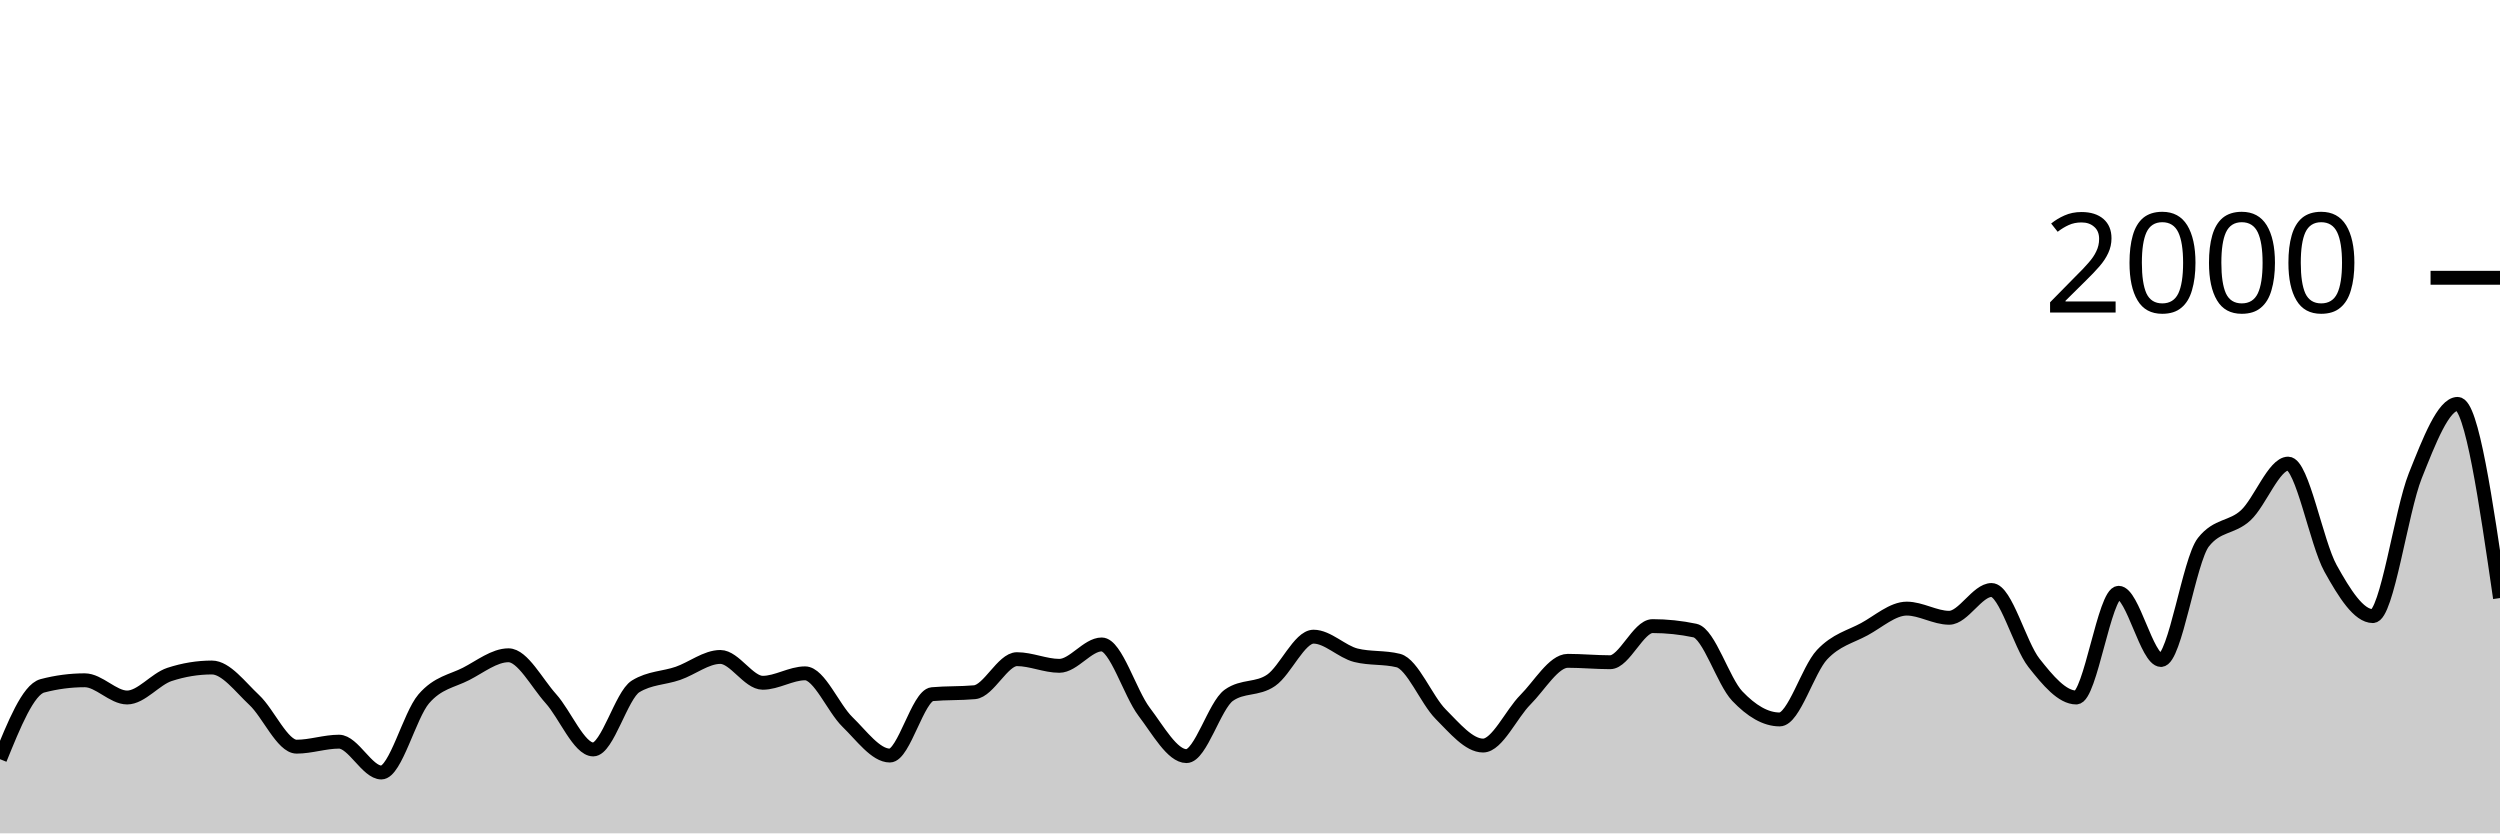
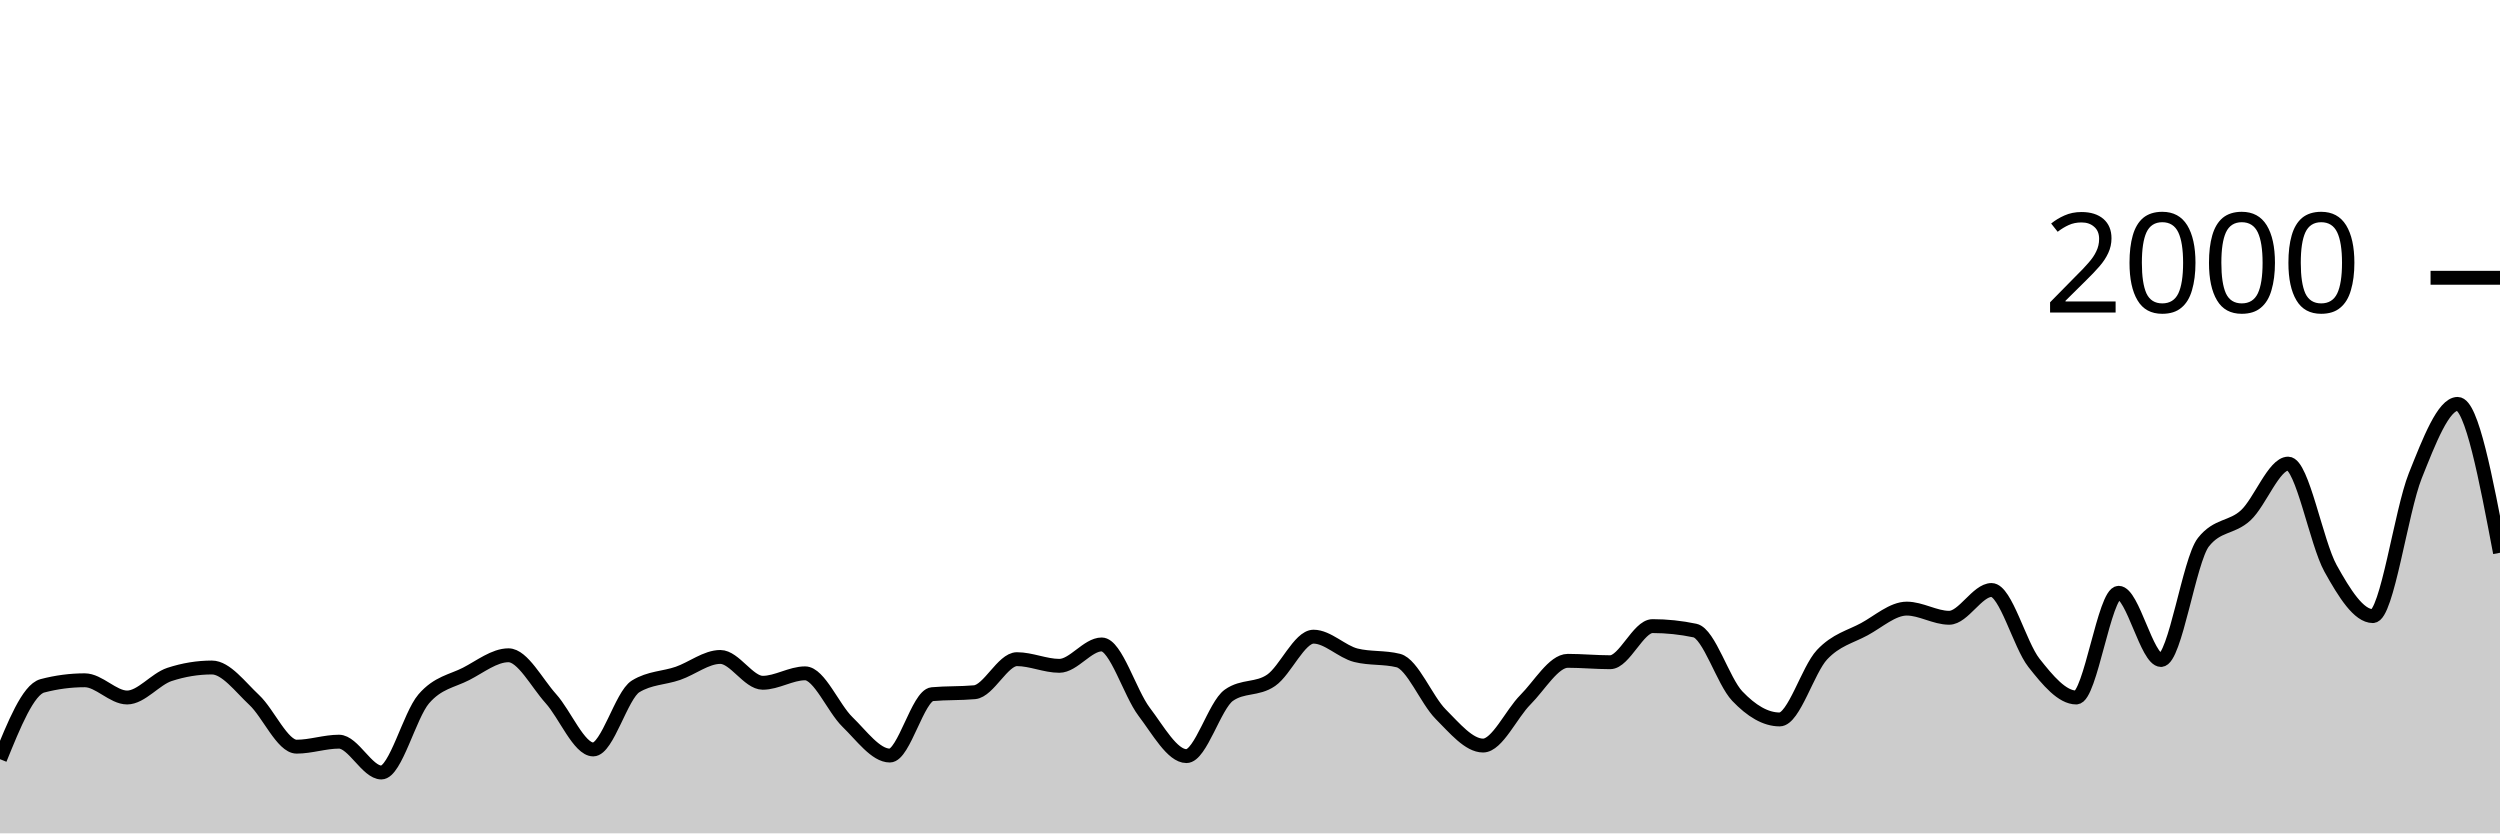
<svg xmlns="http://www.w3.org/2000/svg" viewBox="0 0 180 60">
  <g transform="translate(0,20)">
-     <path class="area" fill="rgba(0, 0, 0, 0.2)" d="M0,34.66C1.017,32.153,2.034,29.647,3.051,29.38C4.068,29.113,5.085,28.98,6.102,28.98C7.119,28.98,8.136,30.22,9.153,30.22C10.169,30.22,11.186,28.893,12.203,28.56C13.22,28.227,14.237,28.06,15.254,28.06C16.271,28.06,17.288,29.45,18.305,30.4C19.322,31.35,20.339,33.76,21.356,33.76C22.373,33.76,23.39,33.4,24.407,33.4C25.424,33.4,26.441,35.62,27.458,35.62C28.475,35.62,29.492,31.503,30.508,30.32C31.525,29.137,32.542,29.043,33.559,28.52C34.576,27.997,35.593,27.18,36.61,27.18C37.627,27.18,38.644,29.17,39.661,30.3C40.678,31.43,41.695,33.96,42.712,33.96C43.729,33.96,44.746,30.047,45.763,29.42C46.78,28.793,47.797,28.833,48.814,28.48C49.831,28.127,50.847,27.3,51.864,27.3C52.881,27.3,53.898,29.16,54.915,29.16C55.932,29.16,56.949,28.48,57.966,28.48C58.983,28.48,60,30.993,61.017,31.98C62.034,32.967,63.051,34.4,64.068,34.4C65.085,34.4,66.102,30.073,67.119,29.98C68.136,29.887,69.153,29.933,70.169,29.84C71.186,29.747,72.203,27.46,73.22,27.46C74.237,27.46,75.254,27.94,76.271,27.94C77.288,27.94,78.305,26.4,79.322,26.4C80.339,26.4,81.356,29.9,82.373,31.24C83.39,32.58,84.407,34.44,85.424,34.44C86.441,34.44,87.458,30.78,88.475,30.06C89.492,29.34,90.508,29.683,91.525,28.98C92.542,28.277,93.559,25.84,94.576,25.84C95.593,25.84,96.61,26.927,97.627,27.18C98.644,27.433,99.661,27.307,100.678,27.56C101.695,27.813,102.712,30.4,103.729,31.42C104.746,32.44,105.763,33.68,106.78,33.68C107.797,33.68,108.814,31.397,109.831,30.38C110.847,29.363,111.864,27.58,112.881,27.58C113.898,27.58,114.915,27.68,115.932,27.68C116.949,27.68,117.966,25.08,118.983,25.08C120,25.08,121.017,25.187,122.034,25.4C123.051,25.613,124.068,29.053,125.085,30.12C126.102,31.187,127.119,31.8,128.136,31.8C129.153,31.8,130.169,28.223,131.186,27.14C132.203,26.057,133.22,25.853,134.237,25.3C135.254,24.747,136.271,23.82,137.288,23.82C138.305,23.82,139.322,24.48,140.339,24.48C141.356,24.48,142.373,22.48,143.39,22.48C144.407,22.48,145.424,26.43,146.441,27.72C147.458,29.01,148.475,30.22,149.492,30.22C150.508,30.22,151.525,22.68,152.542,22.68C153.559,22.68,154.576,27.52,155.593,27.52C156.61,27.52,157.627,20.333,158.644,19.04C159.661,17.747,160.678,18.043,161.695,17.1C162.712,16.157,163.729,13.38,164.746,13.38C165.763,13.38,166.78,19.09,167.797,20.92C168.814,22.75,169.831,24.36,170.847,24.36C171.864,24.36,172.881,16.807,173.898,14.26C174.915,11.713,175.932,9.08,176.949,9.08C177.966,9.08,178.983,16.07,180,23.06L180,40C178.983,40,177.966,40,176.949,40C175.932,40,174.915,40,173.898,40C172.881,40,171.864,40,170.847,40C169.831,40,168.814,40,167.797,40C166.78,40,165.763,40,164.746,40C163.729,40,162.712,40,161.695,40C160.678,40,159.661,40,158.644,40C157.627,40,156.61,40,155.593,40C154.576,40,153.559,40,152.542,40C151.525,40,150.508,40,149.492,40C148.475,40,147.458,40,146.441,40C145.424,40,144.407,40,143.39,40C142.373,40,141.356,40,140.339,40C139.322,40,138.305,40,137.288,40C136.271,40,135.254,40,134.237,40C133.22,40,132.203,40,131.186,40C130.169,40,129.153,40,128.136,40C127.119,40,126.102,40,125.085,40C124.068,40,123.051,40,122.034,40C121.017,40,120,40,118.983,40C117.966,40,116.949,40,115.932,40C114.915,40,113.898,40,112.881,40C111.864,40,110.847,40,109.831,40C108.814,40,107.797,40,106.78,40C105.763,40,104.746,40,103.729,40C102.712,40,101.695,40,100.678,40C99.661,40,98.644,40,97.627,40C96.61,40,95.593,40,94.576,40C93.559,40,92.542,40,91.525,40C90.508,40,89.492,40,88.475,40C87.458,40,86.441,40,85.424,40C84.407,40,83.39,40,82.373,40C81.356,40,80.339,40,79.322,40C78.305,40,77.288,40,76.271,40C75.254,40,74.237,40,73.22,40C72.203,40,71.186,40,70.169,40C69.153,40,68.136,40,67.119,40C66.102,40,65.085,40,64.068,40C63.051,40,62.034,40,61.017,40C60,40,58.983,40,57.966,40C56.949,40,55.932,40,54.915,40C53.898,40,52.881,40,51.864,40C50.847,40,49.831,40,48.814,40C47.797,40,46.78,40,45.763,40C44.746,40,43.729,40,42.712,40C41.695,40,40.678,40,39.661,40C38.644,40,37.627,40,36.61,40C35.593,40,34.576,40,33.559,40C32.542,40,31.525,40,30.508,40C29.492,40,28.475,40,27.458,40C26.441,40,25.424,40,24.407,40C23.39,40,22.373,40,21.356,40C20.339,40,19.322,40,18.305,40C17.288,40,16.271,40,15.254,40C14.237,40,13.22,40,12.203,40C11.186,40,10.169,40,9.153,40C8.136,40,7.119,40,6.102,40C5.085,40,4.068,40,3.051,40C2.034,40,1.017,40,0,40Z" />
-     <path class="line" stroke="black" fill="none" d="M0,34.66C1.017,32.153,2.034,29.647,3.051,29.38C4.068,29.113,5.085,28.98,6.102,28.98C7.119,28.98,8.136,30.22,9.153,30.22C10.169,30.22,11.186,28.893,12.203,28.56C13.22,28.227,14.237,28.06,15.254,28.06C16.271,28.06,17.288,29.45,18.305,30.4C19.322,31.35,20.339,33.76,21.356,33.76C22.373,33.76,23.39,33.4,24.407,33.4C25.424,33.4,26.441,35.62,27.458,35.62C28.475,35.62,29.492,31.503,30.508,30.32C31.525,29.137,32.542,29.043,33.559,28.52C34.576,27.997,35.593,27.18,36.61,27.18C37.627,27.18,38.644,29.17,39.661,30.3C40.678,31.43,41.695,33.96,42.712,33.96C43.729,33.96,44.746,30.047,45.763,29.42C46.78,28.793,47.797,28.833,48.814,28.48C49.831,28.127,50.847,27.3,51.864,27.3C52.881,27.3,53.898,29.16,54.915,29.16C55.932,29.16,56.949,28.48,57.966,28.48C58.983,28.48,60,30.993,61.017,31.98C62.034,32.967,63.051,34.4,64.068,34.4C65.085,34.4,66.102,30.073,67.119,29.98C68.136,29.887,69.153,29.933,70.169,29.84C71.186,29.747,72.203,27.46,73.22,27.46C74.237,27.46,75.254,27.94,76.271,27.94C77.288,27.94,78.305,26.4,79.322,26.4C80.339,26.4,81.356,29.9,82.373,31.24C83.39,32.58,84.407,34.44,85.424,34.44C86.441,34.44,87.458,30.78,88.475,30.06C89.492,29.34,90.508,29.683,91.525,28.98C92.542,28.277,93.559,25.84,94.576,25.84C95.593,25.84,96.61,26.927,97.627,27.18C98.644,27.433,99.661,27.307,100.678,27.56C101.695,27.813,102.712,30.4,103.729,31.42C104.746,32.44,105.763,33.68,106.78,33.68C107.797,33.68,108.814,31.397,109.831,30.38C110.847,29.363,111.864,27.58,112.881,27.58C113.898,27.58,114.915,27.68,115.932,27.68C116.949,27.68,117.966,25.08,118.983,25.08C120,25.08,121.017,25.187,122.034,25.4C123.051,25.613,124.068,29.053,125.085,30.12C126.102,31.187,127.119,31.8,128.136,31.8C129.153,31.8,130.169,28.223,131.186,27.14C132.203,26.057,133.22,25.853,134.237,25.3C135.254,24.747,136.271,23.82,137.288,23.82C138.305,23.82,139.322,24.48,140.339,24.48C141.356,24.48,142.373,22.48,143.39,22.48C144.407,22.48,145.424,26.43,146.441,27.72C147.458,29.01,148.475,30.22,149.492,30.22C150.508,30.22,151.525,22.68,152.542,22.68C153.559,22.68,154.576,27.52,155.593,27.52C156.61,27.52,157.627,20.333,158.644,19.04C159.661,17.747,160.678,18.043,161.695,17.1C162.712,16.157,163.729,13.38,164.746,13.38C165.763,13.38,166.78,19.09,167.797,20.92C168.814,22.75,169.831,24.36,170.847,24.36C171.864,24.36,172.881,16.807,173.898,14.26C174.915,11.713,175.932,9.08,176.949,9.08C177.966,9.08,178.983,16.07,180,23.06" />
+     <path class="area" fill="rgba(0, 0, 0, 0.2)" d="M0,34.66C1.017,32.153,2.034,29.647,3.051,29.38C4.068,29.113,5.085,28.98,6.102,28.98C7.119,28.98,8.136,30.22,9.153,30.22C10.169,30.22,11.186,28.893,12.203,28.56C13.22,28.227,14.237,28.06,15.254,28.06C16.271,28.06,17.288,29.45,18.305,30.4C19.322,31.35,20.339,33.76,21.356,33.76C22.373,33.76,23.39,33.4,24.407,33.4C25.424,33.4,26.441,35.62,27.458,35.62C28.475,35.62,29.492,31.503,30.508,30.32C31.525,29.137,32.542,29.043,33.559,28.52C34.576,27.997,35.593,27.18,36.61,27.18C37.627,27.18,38.644,29.17,39.661,30.3C40.678,31.43,41.695,33.96,42.712,33.96C43.729,33.96,44.746,30.047,45.763,29.42C46.78,28.793,47.797,28.833,48.814,28.48C49.831,28.127,50.847,27.3,51.864,27.3C52.881,27.3,53.898,29.16,54.915,29.16C55.932,29.16,56.949,28.48,57.966,28.48C58.983,28.48,60,30.993,61.017,31.98C62.034,32.967,63.051,34.4,64.068,34.4C65.085,34.4,66.102,30.073,67.119,29.98C68.136,29.887,69.153,29.933,70.169,29.84C71.186,29.747,72.203,27.46,73.22,27.46C74.237,27.46,75.254,27.94,76.271,27.94C77.288,27.94,78.305,26.4,79.322,26.4C80.339,26.4,81.356,29.9,82.373,31.24C83.39,32.58,84.407,34.44,85.424,34.44C86.441,34.44,87.458,30.78,88.475,30.06C89.492,29.34,90.508,29.683,91.525,28.98C92.542,28.277,93.559,25.84,94.576,25.84C95.593,25.84,96.61,26.927,97.627,27.18C98.644,27.433,99.661,27.307,100.678,27.56C101.695,27.813,102.712,30.4,103.729,31.42C104.746,32.44,105.763,33.68,106.78,33.68C107.797,33.68,108.814,31.397,109.831,30.38C110.847,29.363,111.864,27.58,112.881,27.58C113.898,27.58,114.915,27.68,115.932,27.68C116.949,27.68,117.966,25.08,118.983,25.08C120,25.08,121.017,25.187,122.034,25.4C123.051,25.613,124.068,29.053,125.085,30.12C126.102,31.187,127.119,31.8,128.136,31.8C129.153,31.8,130.169,28.223,131.186,27.14C132.203,26.057,133.22,25.853,134.237,25.3C135.254,24.747,136.271,23.82,137.288,23.82C138.305,23.82,139.322,24.48,140.339,24.48C141.356,24.48,142.373,22.48,143.39,22.48C144.407,22.48,145.424,26.43,146.441,27.72C147.458,29.01,148.475,30.22,149.492,30.22C150.508,30.22,151.525,22.68,152.542,22.68C153.559,22.68,154.576,27.52,155.593,27.52C156.61,27.52,157.627,20.333,158.644,19.04C159.661,17.747,160.678,18.043,161.695,17.1C162.712,16.157,163.729,13.38,164.746,13.38C165.763,13.38,166.78,19.09,167.797,20.92C168.814,22.75,169.831,24.36,170.847,24.36C171.864,24.36,172.881,16.807,173.898,14.26C174.915,11.713,175.932,9.08,176.949,9.08C177.966,9.08,178.983,14.44,180,19.8L180,40C178.983,40,177.966,40,176.949,40C175.932,40,174.915,40,173.898,40C172.881,40,171.864,40,170.847,40C169.831,40,168.814,40,167.797,40C166.78,40,165.763,40,164.746,40C163.729,40,162.712,40,161.695,40C160.678,40,159.661,40,158.644,40C157.627,40,156.61,40,155.593,40C154.576,40,153.559,40,152.542,40C151.525,40,150.508,40,149.492,40C148.475,40,147.458,40,146.441,40C145.424,40,144.407,40,143.39,40C142.373,40,141.356,40,140.339,40C139.322,40,138.305,40,137.288,40C136.271,40,135.254,40,134.237,40C133.22,40,132.203,40,131.186,40C130.169,40,129.153,40,128.136,40C127.119,40,126.102,40,125.085,40C124.068,40,123.051,40,122.034,40C121.017,40,120,40,118.983,40C117.966,40,116.949,40,115.932,40C114.915,40,113.898,40,112.881,40C111.864,40,110.847,40,109.831,40C108.814,40,107.797,40,106.78,40C105.763,40,104.746,40,103.729,40C102.712,40,101.695,40,100.678,40C99.661,40,98.644,40,97.627,40C96.61,40,95.593,40,94.576,40C93.559,40,92.542,40,91.525,40C90.508,40,89.492,40,88.475,40C87.458,40,86.441,40,85.424,40C84.407,40,83.39,40,82.373,40C81.356,40,80.339,40,79.322,40C78.305,40,77.288,40,76.271,40C75.254,40,74.237,40,73.22,40C72.203,40,71.186,40,70.169,40C69.153,40,68.136,40,67.119,40C66.102,40,65.085,40,64.068,40C63.051,40,62.034,40,61.017,40C60,40,58.983,40,57.966,40C56.949,40,55.932,40,54.915,40C53.898,40,52.881,40,51.864,40C50.847,40,49.831,40,48.814,40C47.797,40,46.78,40,45.763,40C44.746,40,43.729,40,42.712,40C41.695,40,40.678,40,39.661,40C38.644,40,37.627,40,36.61,40C35.593,40,34.576,40,33.559,40C32.542,40,31.525,40,30.508,40C29.492,40,28.475,40,27.458,40C26.441,40,25.424,40,24.407,40C23.39,40,22.373,40,21.356,40C20.339,40,19.322,40,18.305,40C17.288,40,16.271,40,15.254,40C14.237,40,13.22,40,12.203,40C11.186,40,10.169,40,9.153,40C8.136,40,7.119,40,6.102,40C5.085,40,4.068,40,3.051,40C2.034,40,1.017,40,0,40Z" />
+     <path class="line" stroke="black" fill="none" d="M0,34.66C1.017,32.153,2.034,29.647,3.051,29.38C4.068,29.113,5.085,28.98,6.102,28.98C7.119,28.98,8.136,30.22,9.153,30.22C10.169,30.22,11.186,28.893,12.203,28.56C13.22,28.227,14.237,28.06,15.254,28.06C16.271,28.06,17.288,29.45,18.305,30.4C19.322,31.35,20.339,33.76,21.356,33.76C22.373,33.76,23.39,33.4,24.407,33.4C25.424,33.4,26.441,35.62,27.458,35.62C28.475,35.62,29.492,31.503,30.508,30.32C31.525,29.137,32.542,29.043,33.559,28.52C34.576,27.997,35.593,27.18,36.61,27.18C37.627,27.18,38.644,29.17,39.661,30.3C40.678,31.43,41.695,33.96,42.712,33.96C43.729,33.96,44.746,30.047,45.763,29.42C46.78,28.793,47.797,28.833,48.814,28.48C49.831,28.127,50.847,27.3,51.864,27.3C52.881,27.3,53.898,29.16,54.915,29.16C55.932,29.16,56.949,28.48,57.966,28.48C58.983,28.48,60,30.993,61.017,31.98C62.034,32.967,63.051,34.4,64.068,34.4C65.085,34.4,66.102,30.073,67.119,29.98C68.136,29.887,69.153,29.933,70.169,29.84C71.186,29.747,72.203,27.46,73.22,27.46C74.237,27.46,75.254,27.94,76.271,27.94C77.288,27.94,78.305,26.4,79.322,26.4C80.339,26.4,81.356,29.9,82.373,31.24C83.39,32.58,84.407,34.44,85.424,34.44C86.441,34.44,87.458,30.78,88.475,30.06C89.492,29.34,90.508,29.683,91.525,28.98C92.542,28.277,93.559,25.84,94.576,25.84C95.593,25.84,96.61,26.927,97.627,27.18C98.644,27.433,99.661,27.307,100.678,27.56C101.695,27.813,102.712,30.4,103.729,31.42C104.746,32.44,105.763,33.68,106.78,33.68C107.797,33.68,108.814,31.397,109.831,30.38C110.847,29.363,111.864,27.58,112.881,27.58C113.898,27.58,114.915,27.68,115.932,27.68C116.949,27.68,117.966,25.08,118.983,25.08C120,25.08,121.017,25.187,122.034,25.4C123.051,25.613,124.068,29.053,125.085,30.12C126.102,31.187,127.119,31.8,128.136,31.8C129.153,31.8,130.169,28.223,131.186,27.14C132.203,26.057,133.22,25.853,134.237,25.3C135.254,24.747,136.271,23.82,137.288,23.82C138.305,23.82,139.322,24.48,140.339,24.48C141.356,24.48,142.373,22.48,143.39,22.48C144.407,22.48,145.424,26.43,146.441,27.72C147.458,29.01,148.475,30.22,149.492,30.22C150.508,30.22,151.525,22.68,152.542,22.68C153.559,22.68,154.576,27.52,155.593,27.52C156.61,27.52,157.627,20.333,158.644,19.04C159.661,17.747,160.678,18.043,161.695,17.1C162.712,16.157,163.729,13.38,164.746,13.38C165.763,13.38,166.78,19.09,167.797,20.92C168.814,22.75,169.831,24.36,170.847,24.36C171.864,24.36,172.881,16.807,173.898,14.26C174.915,11.713,175.932,9.08,176.949,9.08C177.966,9.08,178.983,14.44,180,19.8" />
    <path class="axis-ceiling" stroke-width="1" stroke="black" fill="none" d="M175,0L180,0" />
    <text class="axis-ceiling-label" font-family="sans-serif" text-anchor="end" font-size="10px" x="170" y="2.5">2000</text>
  </g>
</svg>
